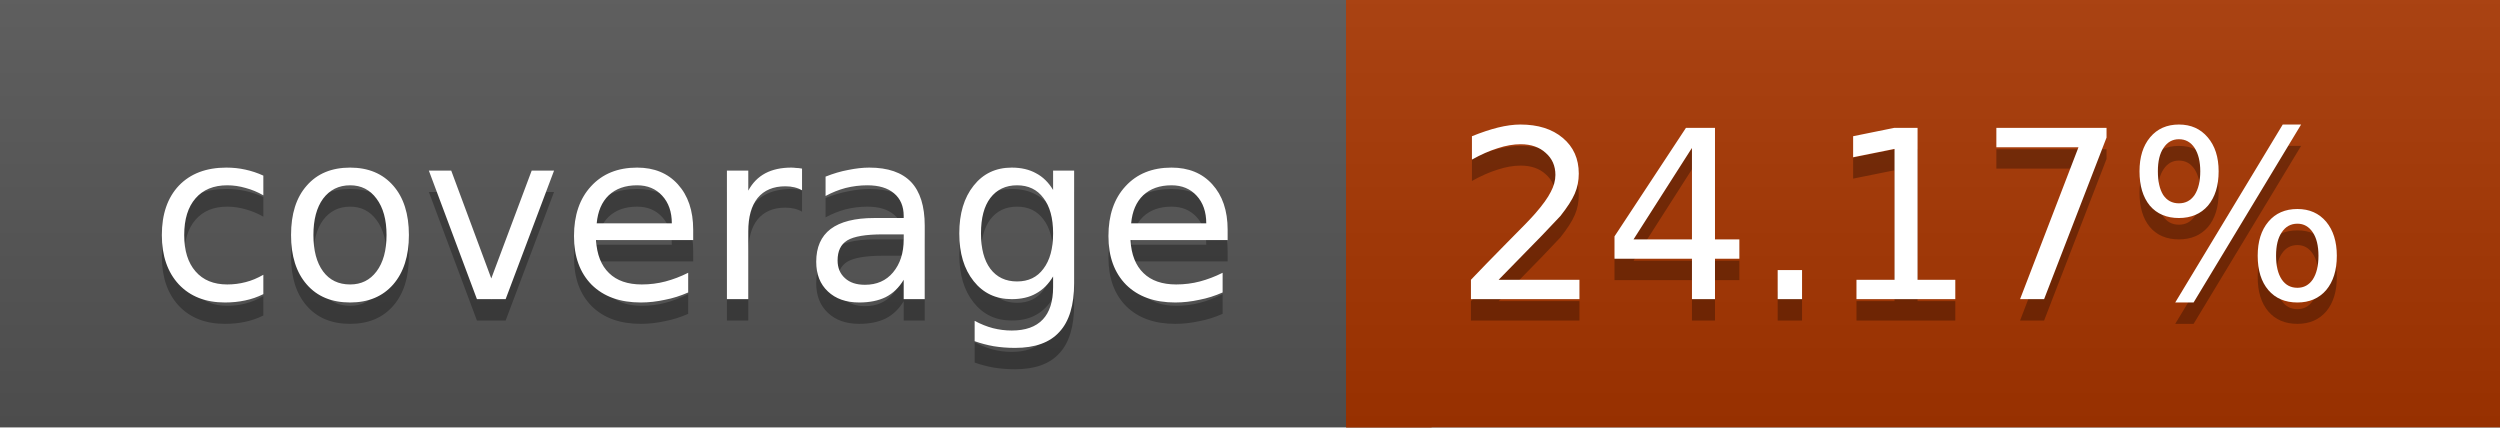
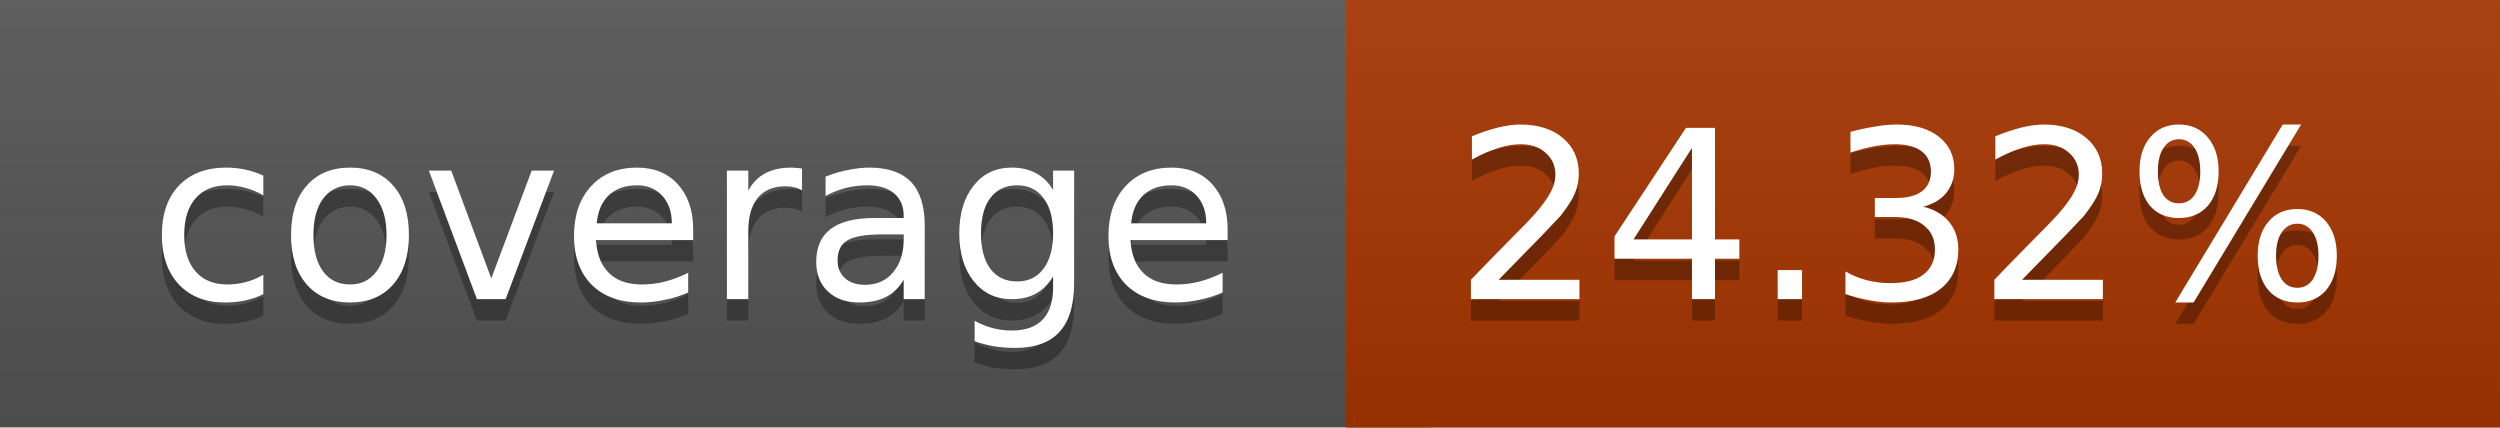
<svg xmlns="http://www.w3.org/2000/svg" width="117" height="20">
  <linearGradient id="a" x2="0" y2="100%">
    <stop offset="0" stop-color="#bbb" stop-opacity=".1" />
    <stop offset="1" stop-opacity=".1" />
  </linearGradient>
  <rect rx="0" width="117" height="20" fill="#555" />
-   <rect rx="0" x="63" width="54" height="20" fill="#a83500" />
-   <path fill="#a83500" d="M63 0h4v20h-4z" />
+   <rect rx="0" x="63" width="54" height="20" fill="#a73600" />
+   <path fill="#a73600" d="M63 0h4v20h-4z" />
  <rect rx="0" width="117" height="20" fill="url(#a)" />
  <g fill="#fff" text-anchor="middle" font-family="DejaVu Sans,Verdana,Geneva,sans-serif" font-size="11">
    <text x="32.5" y="15" fill="#010101" fill-opacity=".3">coverage</text>
    <text x="32.5" y="14">coverage</text>
-     <text x="89" y="15" fill="#010101" fill-opacity=".3">24.17%</text>
-     <text x="89" y="14">24.17%</text>
+     <text x="89" y="15" fill="#010101" fill-opacity=".3">24.32%</text>
+     <text x="89" y="14">24.32%</text>
  </g>
</svg>
